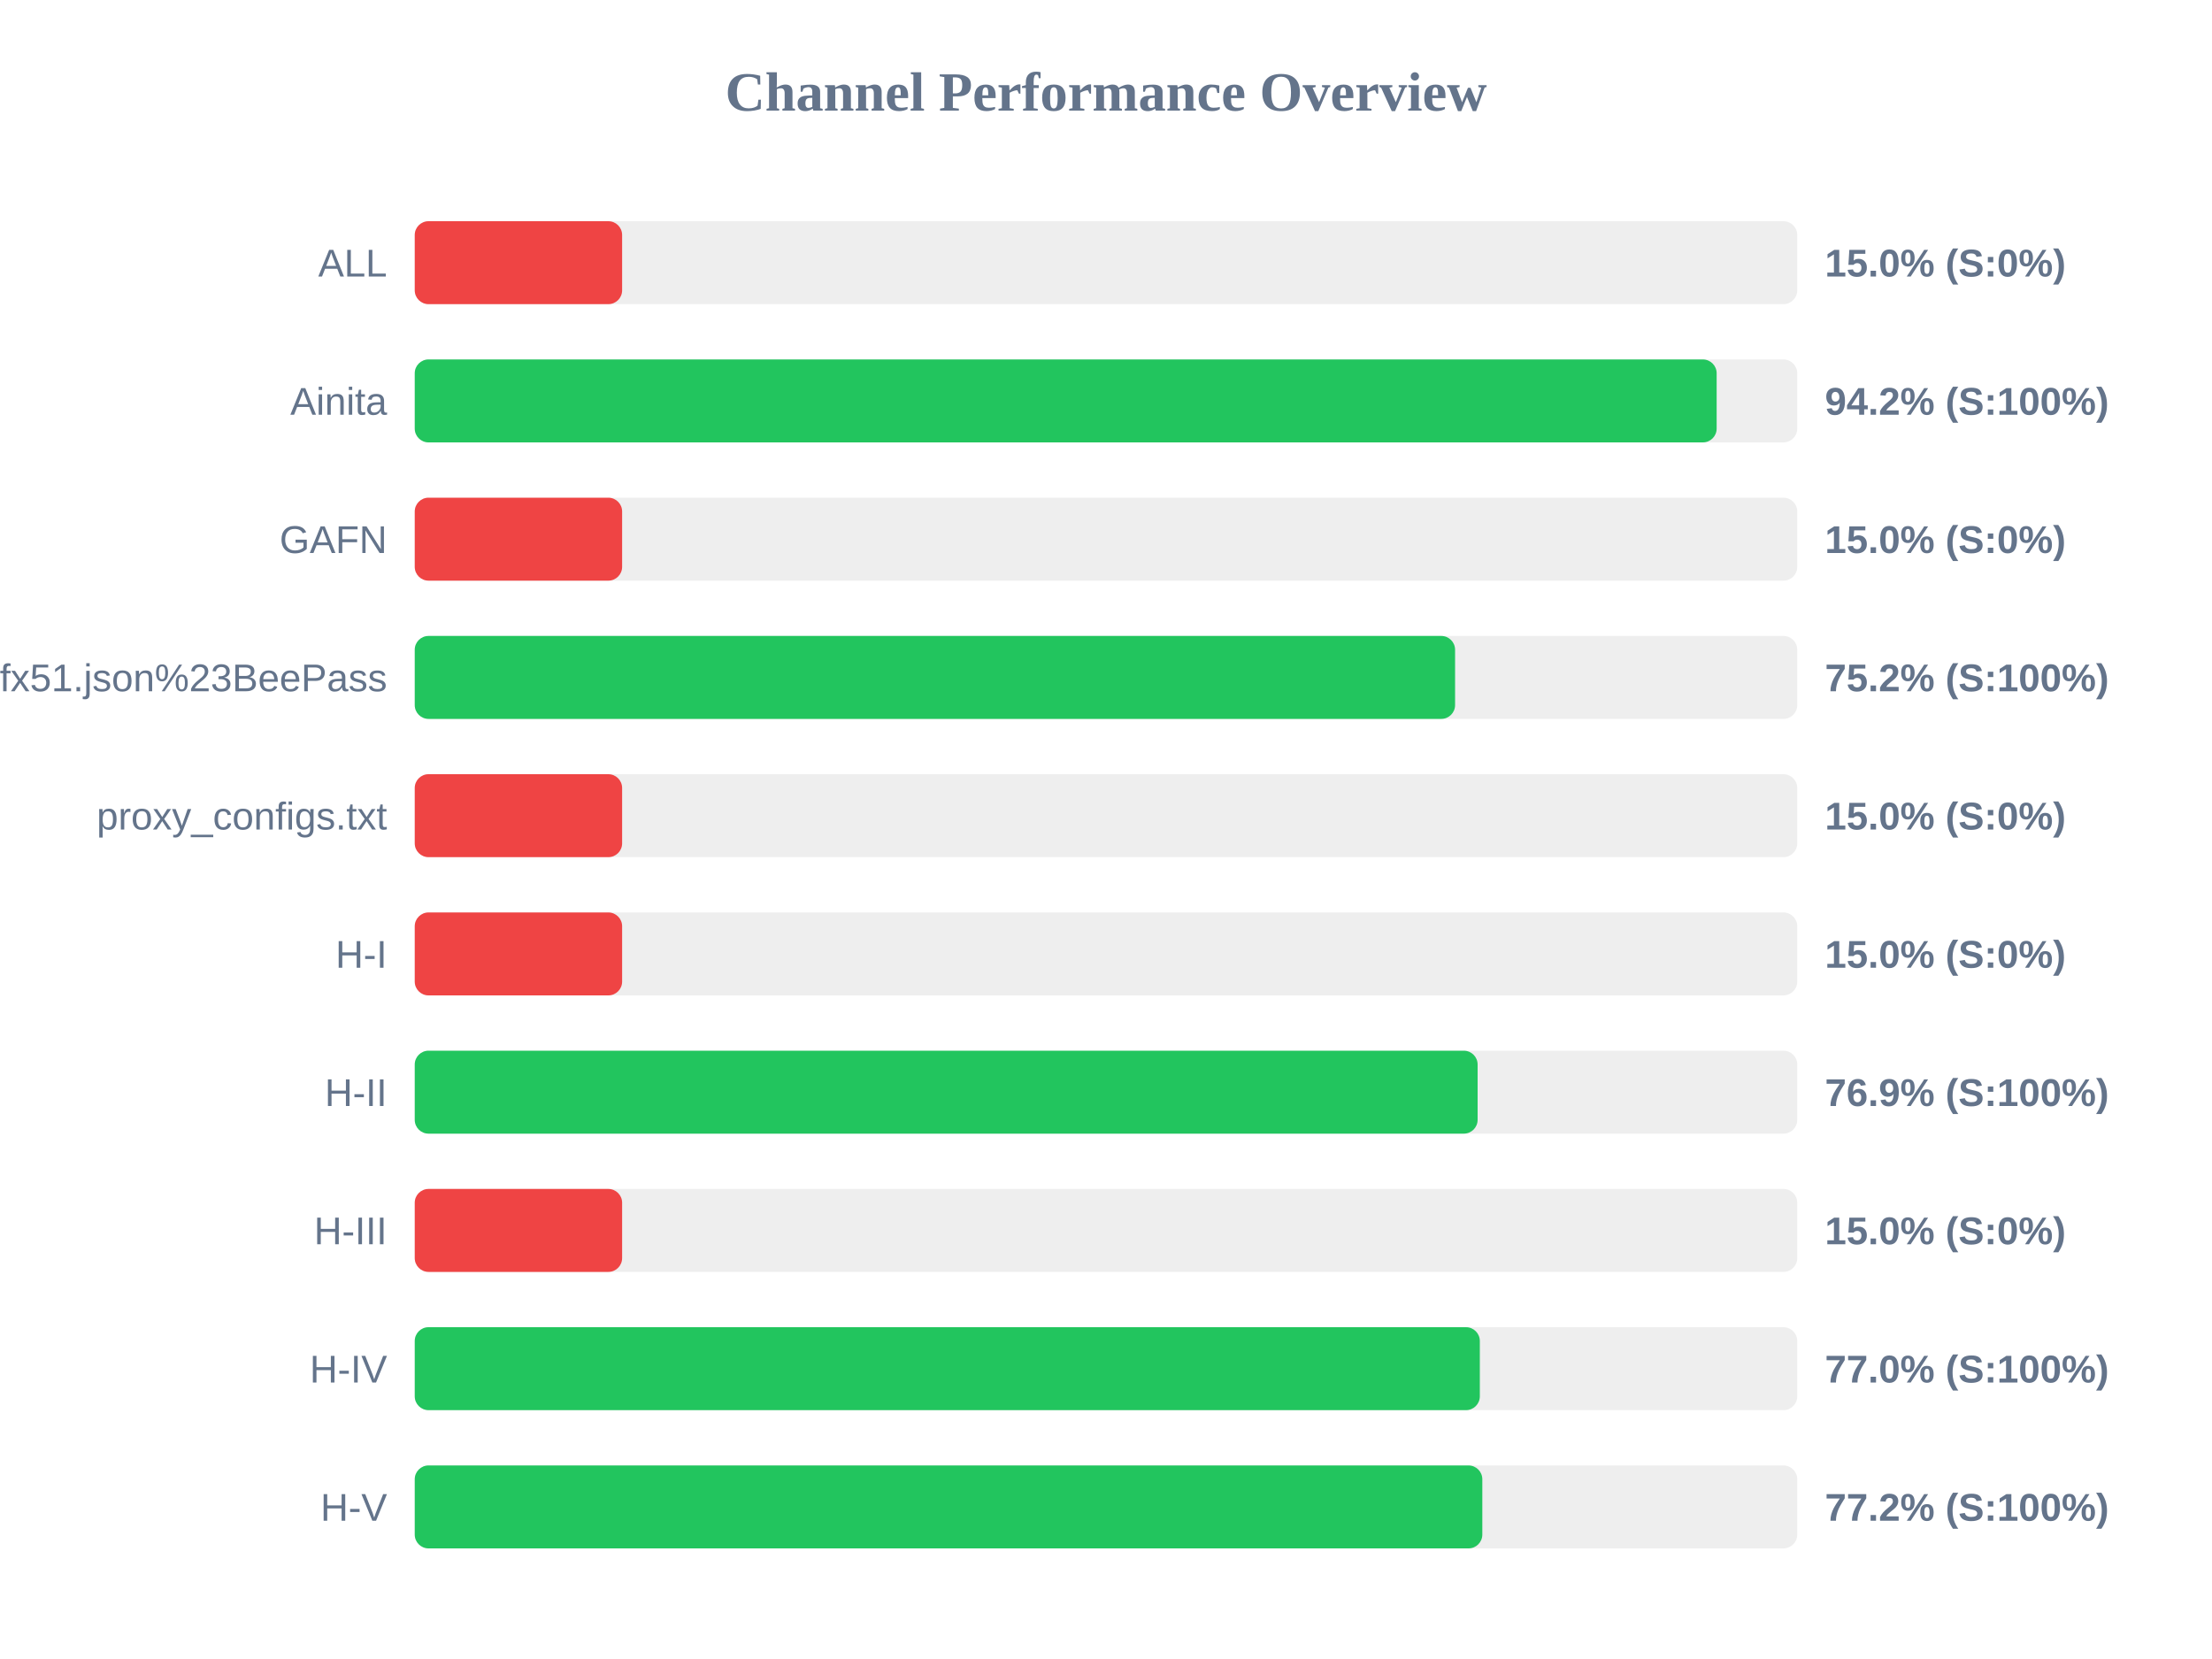
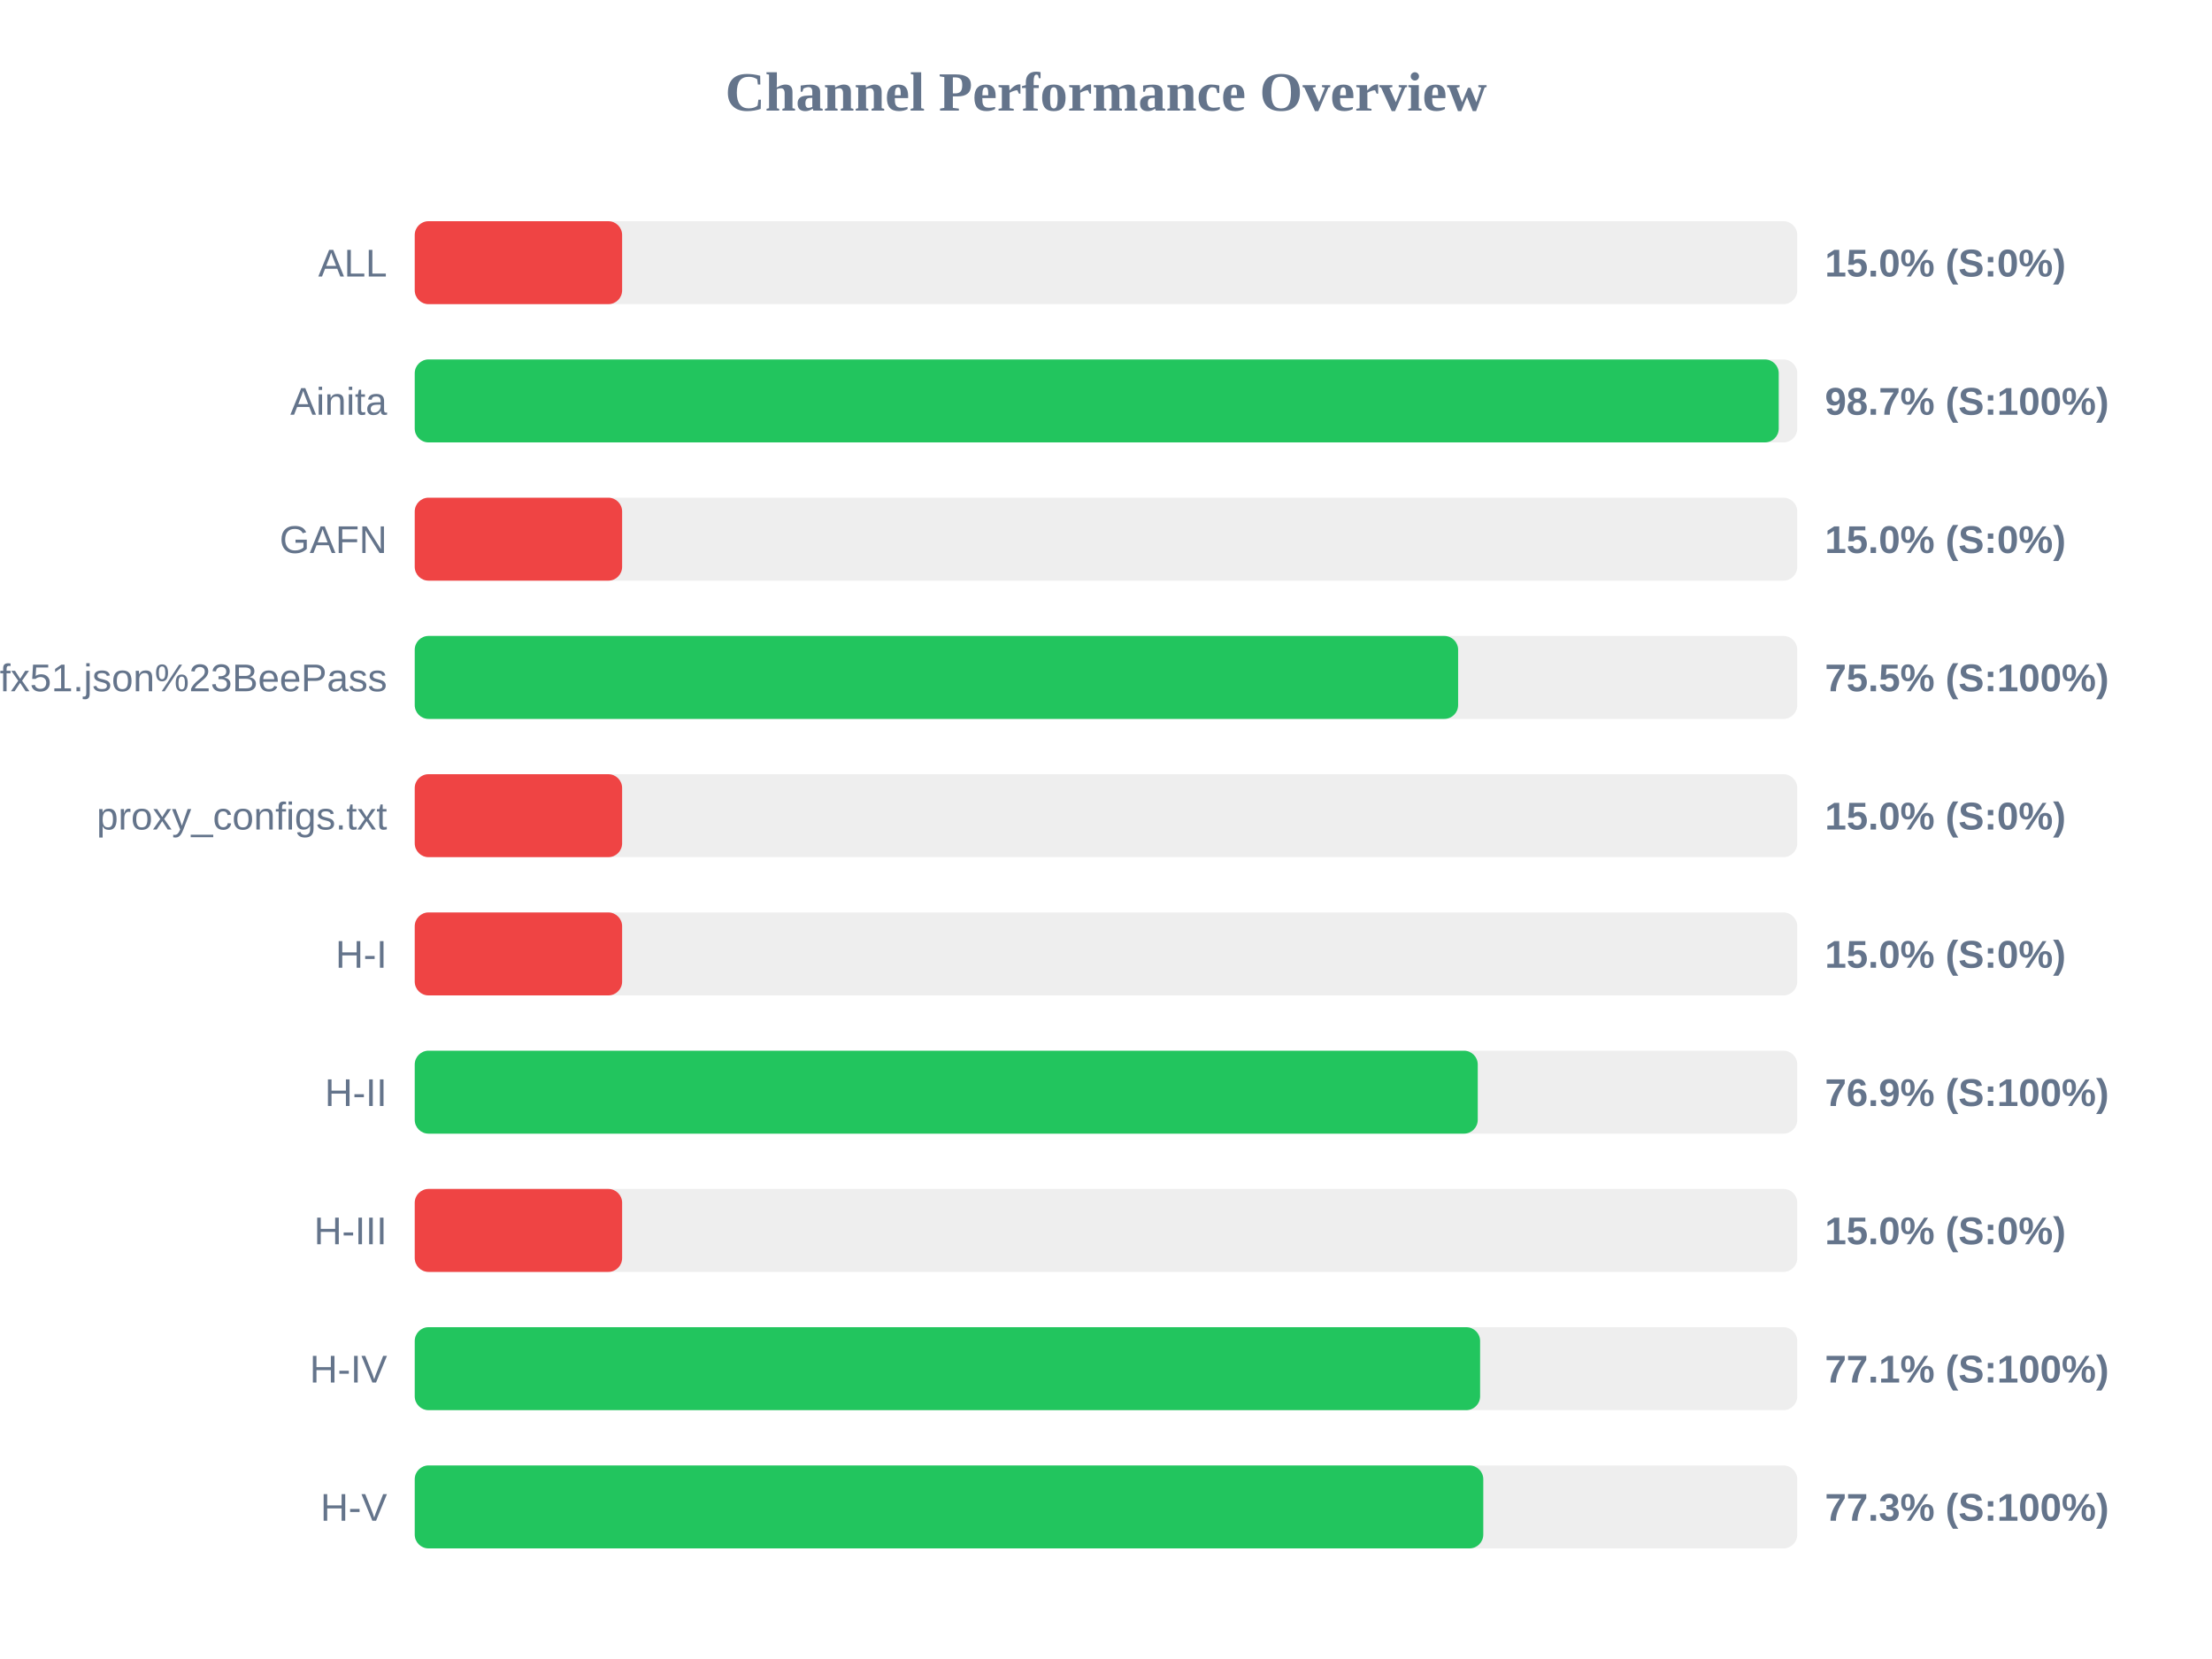
<svg xmlns="http://www.w3.org/2000/svg" width="800" height="600" version="1.1">
  <style>
        .row { font: 14px Arial; fill: #64748b; }
        .score { font: bold 14px Arial; fill: #64748b; }
    </style>
  <text x="400" y="40" text-anchor="middle" font-size="20px" font-weight="bold" fill="#64748b">Channel Performance Overview</text>
  <rect x="150" y="80" width="500" height="30" fill="#eee" rx="5" />
  <rect x="150" y="80" width="75.0" height="30" fill="#ef4444" rx="5" />
  <text x="140" y="100" text-anchor="end" class="row">ALL</text>
  <text x="660" y="100" text-anchor="start" class="score">15.0% (S:0%)</text>
  <rect x="150" y="130" width="500" height="30" fill="#eee" rx="5" />
-   <rect x="150" y="130" width="470.85" height="30" fill="#22c55e" rx="5" />
+   <rect x="150" y="130" width="493.3" height="30" fill="#22c55e" rx="5" />
  <text x="140" y="150" text-anchor="end" class="row">Ainita</text>
-   <text x="660" y="150" text-anchor="start" class="score">94.2% (S:100%)</text>
+   <text x="660" y="150" text-anchor="start" class="score">98.7% (S:100%)</text>
  <rect x="150" y="180" width="500" height="30" fill="#eee" rx="5" />
  <rect x="150" y="180" width="75.0" height="30" fill="#ef4444" rx="5" />
  <text x="140" y="200" text-anchor="end" class="row">GAFN</text>
  <text x="660" y="200" text-anchor="start" class="score">15.0% (S:0%)</text>
  <rect x="150" y="230" width="500" height="30" fill="#eee" rx="5" />
-   <rect x="150" y="230" width="376.25" height="30" fill="#22c55e" rx="5" />
+   <rect x="150" y="230" width="377.35" height="30" fill="#22c55e" rx="5" />
  <text x="140" y="250" text-anchor="end" class="row">sub?s=ssconf%3A%2F%2Fs3.amazonaws.com%2Fbeedynconprd%2Fzf38bv6oxi1nv3wfkpmxyfl8yj5fargza3foantoalu16vznl0ckxx7bgf1ufx51.json%23BeePass</text>
-   <text x="660" y="250" text-anchor="start" class="score">75.2% (S:100%)</text>
+   <text x="660" y="250" text-anchor="start" class="score">75.5% (S:100%)</text>
  <rect x="150" y="280" width="500" height="30" fill="#eee" rx="5" />
  <rect x="150" y="280" width="75.0" height="30" fill="#ef4444" rx="5" />
  <text x="140" y="300" text-anchor="end" class="row">proxy_configs.txt</text>
  <text x="660" y="300" text-anchor="start" class="score">15.0% (S:0%)</text>
  <rect x="150" y="330" width="500" height="30" fill="#eee" rx="5" />
  <rect x="150" y="330" width="75.0" height="30" fill="#ef4444" rx="5" />
  <text x="140" y="350" text-anchor="end" class="row">H-I</text>
  <text x="660" y="350" text-anchor="start" class="score">15.0% (S:0%)</text>
  <rect x="150" y="380" width="500" height="30" fill="#eee" rx="5" />
-   <rect x="150" y="380" width="384.4" height="30" fill="#22c55e" rx="5" />
+   <rect x="150" y="380" width="384.45" height="30" fill="#22c55e" rx="5" />
  <text x="140" y="400" text-anchor="end" class="row">H-II</text>
  <text x="660" y="400" text-anchor="start" class="score">76.9% (S:100%)</text>
  <rect x="150" y="430" width="500" height="30" fill="#eee" rx="5" />
  <rect x="150" y="430" width="75.0" height="30" fill="#ef4444" rx="5" />
  <text x="140" y="450" text-anchor="end" class="row">H-III</text>
  <text x="660" y="450" text-anchor="start" class="score">15.0% (S:0%)</text>
  <rect x="150" y="480" width="500" height="30" fill="#eee" rx="5" />
-   <rect x="150" y="480" width="385.2" height="30" fill="#22c55e" rx="5" />
+   <rect x="150" y="480" width="385.3" height="30" fill="#22c55e" rx="5" />
  <text x="140" y="500" text-anchor="end" class="row">H-IV</text>
-   <text x="660" y="500" text-anchor="start" class="score">77.0% (S:100%)</text>
+   <text x="660" y="500" text-anchor="start" class="score">77.1% (S:100%)</text>
  <rect x="150" y="530" width="500" height="30" fill="#eee" rx="5" />
-   <rect x="150" y="530" width="386.1" height="30" fill="#22c55e" rx="5" />
+   <rect x="150" y="530" width="386.45" height="30" fill="#22c55e" rx="5" />
  <text x="140" y="550" text-anchor="end" class="row">H-V</text>
-   <text x="660" y="550" text-anchor="start" class="score">77.2% (S:100%)</text>
+   <text x="660" y="550" text-anchor="start" class="score">77.3% (S:100%)</text>
</svg>
